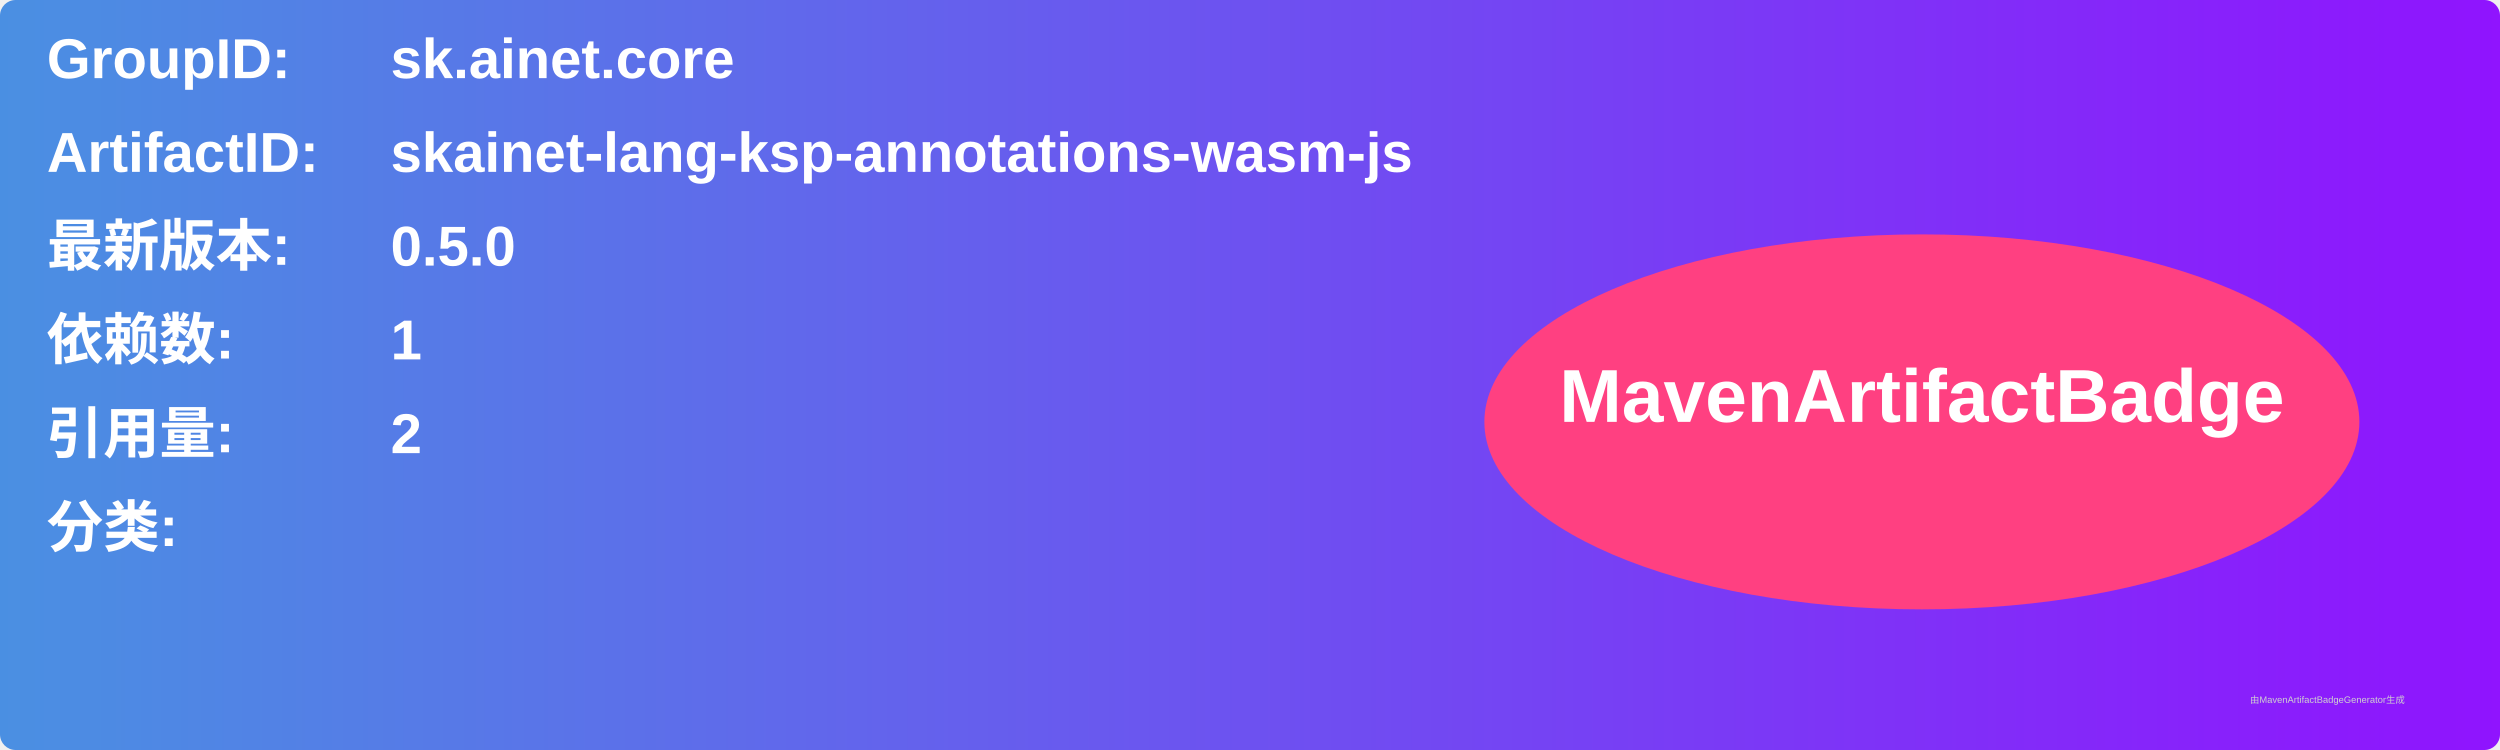
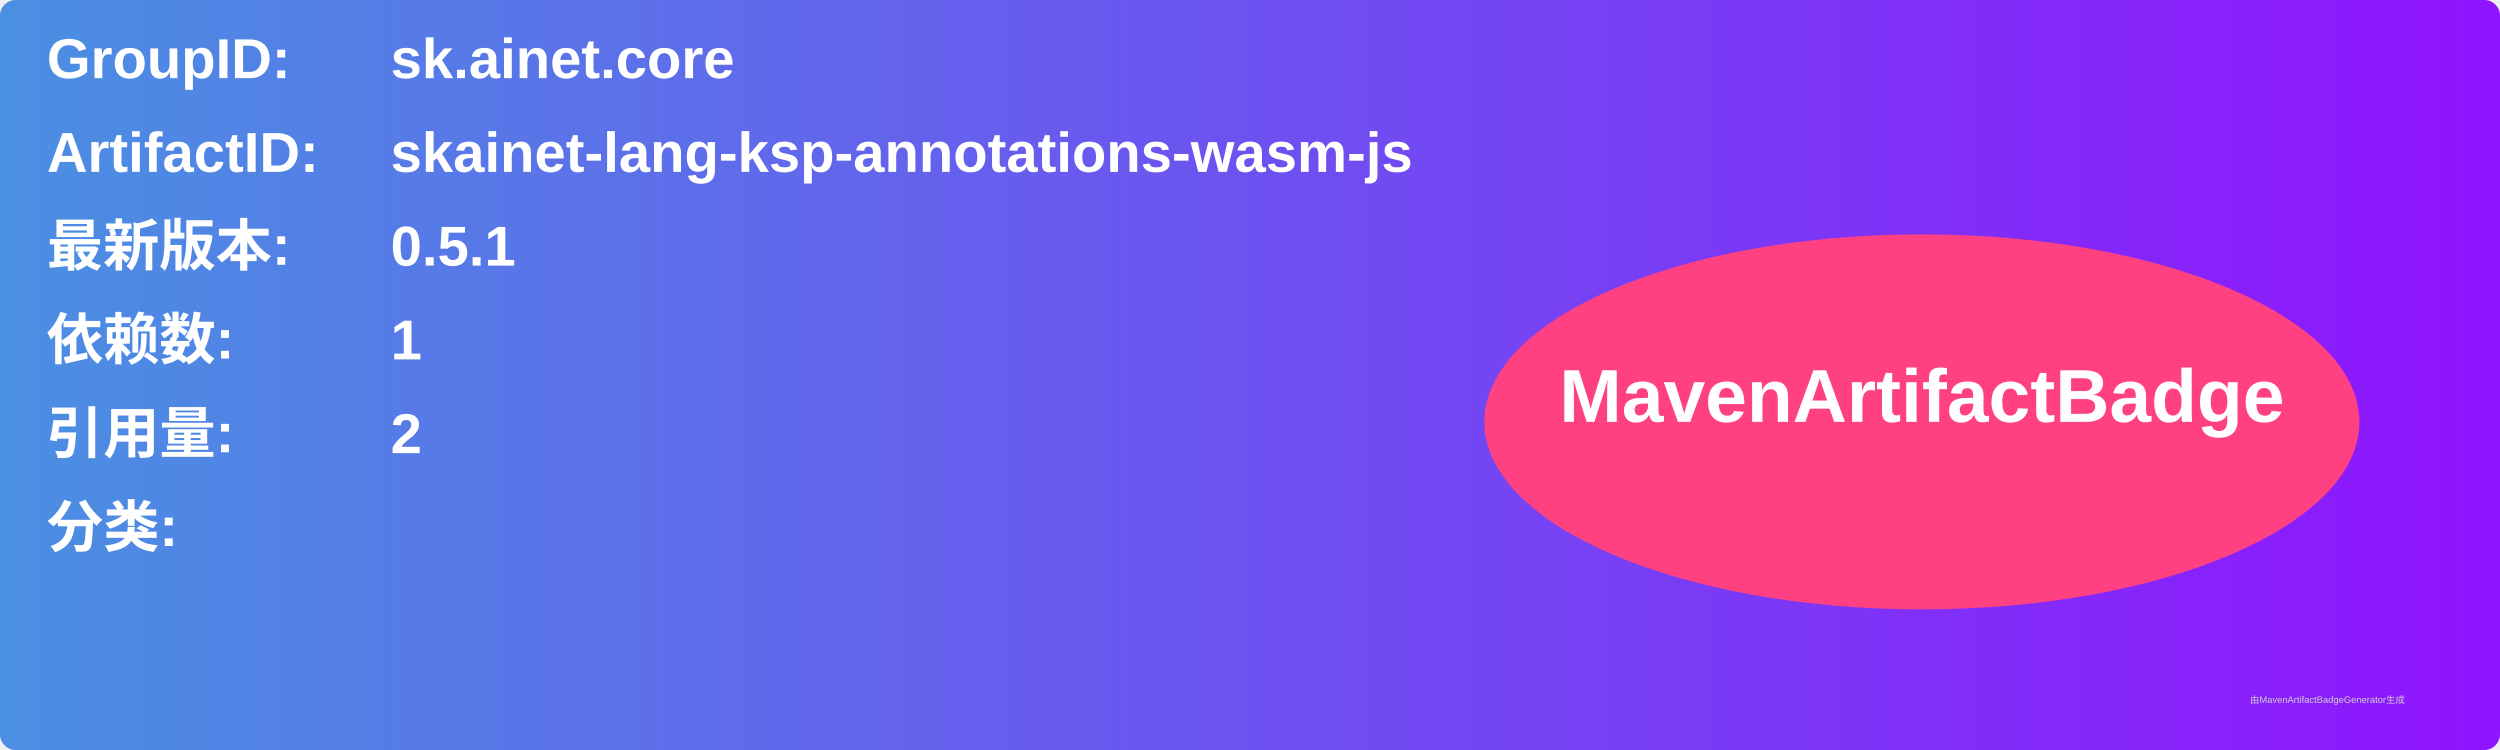
<svg xmlns="http://www.w3.org/2000/svg" width="800" height="240" viewBox="0 0 800 240">
  <linearGradient id="grad" x1="0%" y1="0%" x2="100%" y2="0%">
    <stop offset="0%" stop-color="#4a90e2" />
    <stop offset="100%" stop-color="#9013fe" />
  </linearGradient>
  <rect width="100%" height="100%" rx="5" ry="5" fill="url(#grad)" />
  <g transform="translate(15, 15)">
    <text x="0" y="10" font-family="Arial" font-size="18" fill="white" font-weight="bold" width="260">GroupID:</text>
    <text x="110" y="10" font-family="Arial" font-size="18" fill="white" font-weight="bold" width="460">sk.ainet.core</text>
    <text x="0" y="40" font-family="Arial" font-size="18" fill="white" font-weight="bold" width="260">ArtifactID:</text>
    <text x="110" y="40" font-family="Arial" font-size="18" fill="white" font-weight="bold" width="460">skainet-lang-ksp-annotations-wasm-js</text>
    <text x="0" y="70" font-family="Arial" font-size="18" fill="white" font-weight="bold">最新版本:</text>
    <text x="110" y="70" font-family="Arial" font-size="18" fill="white" font-weight="bold">
-       <tspan font-weight="bold">0.5.0</tspan>
+       <tspan font-weight="bold">0.5.1</tspan>
    </text>
    <text x="0" y="100" font-family="Arial" font-size="18" fill="white" font-weight="bold">依赖数: </text>
    <text x="110" y="100" font-family="Arial" font-size="18" fill="white">
      <tspan font-weight="bold">1</tspan>
    </text>
    <text x="0" y="130" font-family="Arial" font-size="18" fill="white" font-weight="bold">引用量: </text>
    <text x="110" y="130" font-family="Arial" font-size="18" fill="white">
      <tspan font-weight="bold">2</tspan>
    </text>
    <text x="0" y="160" font-family="Arial" font-size="18" fill="white" font-weight="bold">分类:</text>
    <text x="10" y="190" font-family="Arial" font-size="10" fill="white">
      <tspan font-weight="bold" />
    </text>
    <ellipse cx="600" cy="120" rx="140" ry="60" fill="#ff4081" />
    <text x="600" y="120" text-anchor="middle" font-family="Arial" font-size="24" fill="white" font-weight="bold">MavenArtifactBadge</text>
  </g>
  <text x="720" y="225" font-family="Arial" font-size="3" fill="#d0d0d0">由MavenArtifactBadgeGenerator生成</text>
</svg>
